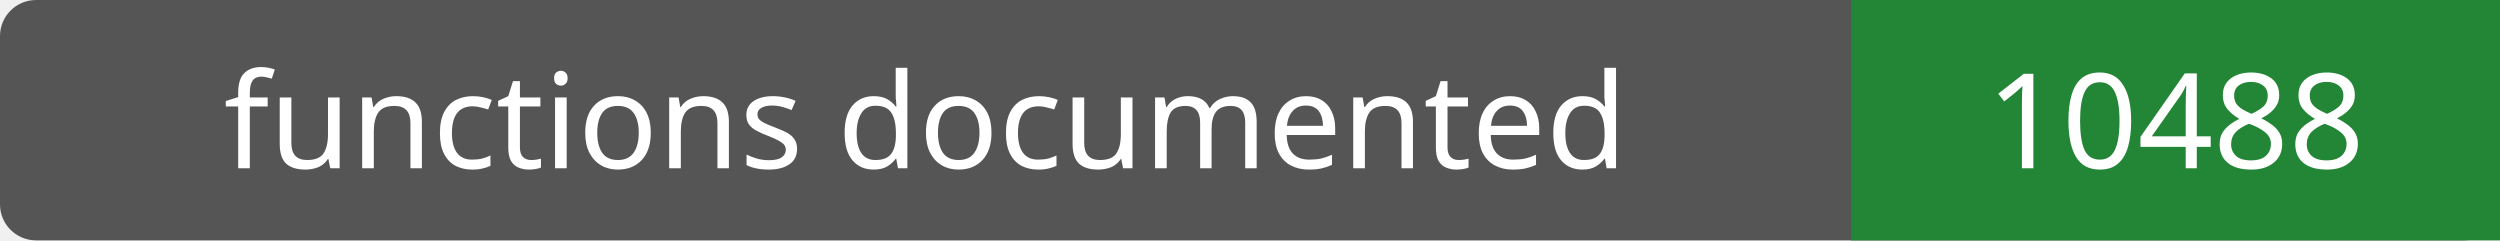
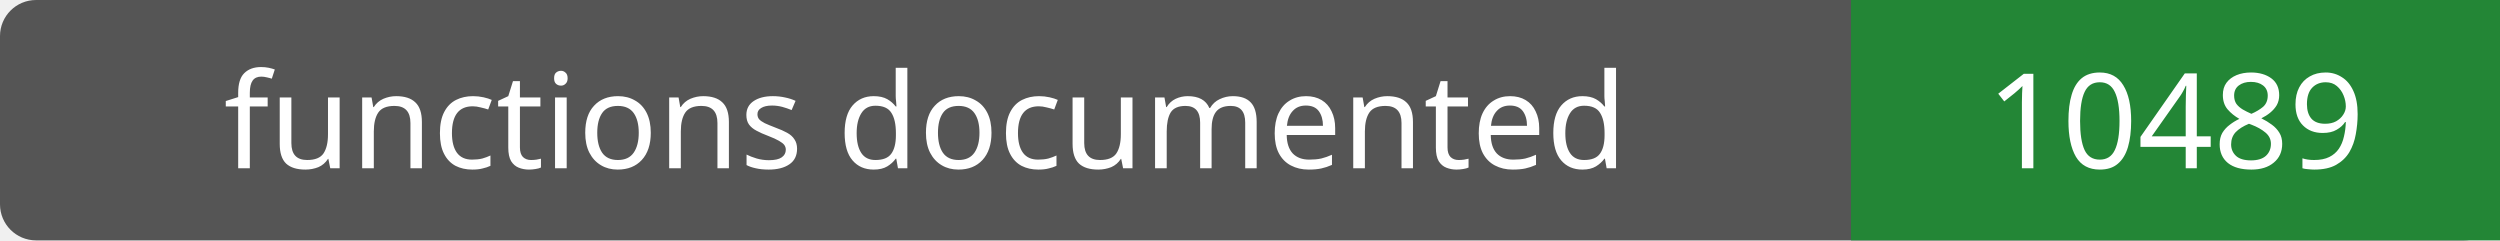
- <svg xmlns="http://www.w3.org/2000/svg" width="208" height="20" role="img" aria-label="functions documented: 10488">
+ <svg xmlns="http://www.w3.org/2000/svg" width="208" height="20" role="img" aria-label="functions documented: 10489">
  <rect width="208" height="20" rx="3" fill="#555" />
  <path fill="#238636" d="M154 0h54v20H154z" />
  <g fill="#fff" text-anchor="middle" font-family="Verdana,sans-serif" font-size="11">
    <text x="77.0" y="14">functions documented</text>
-     <text x="181.0" y="14">10488</text>
+     <text x="181.0" y="14">10489</text>
  </g>
</svg>
